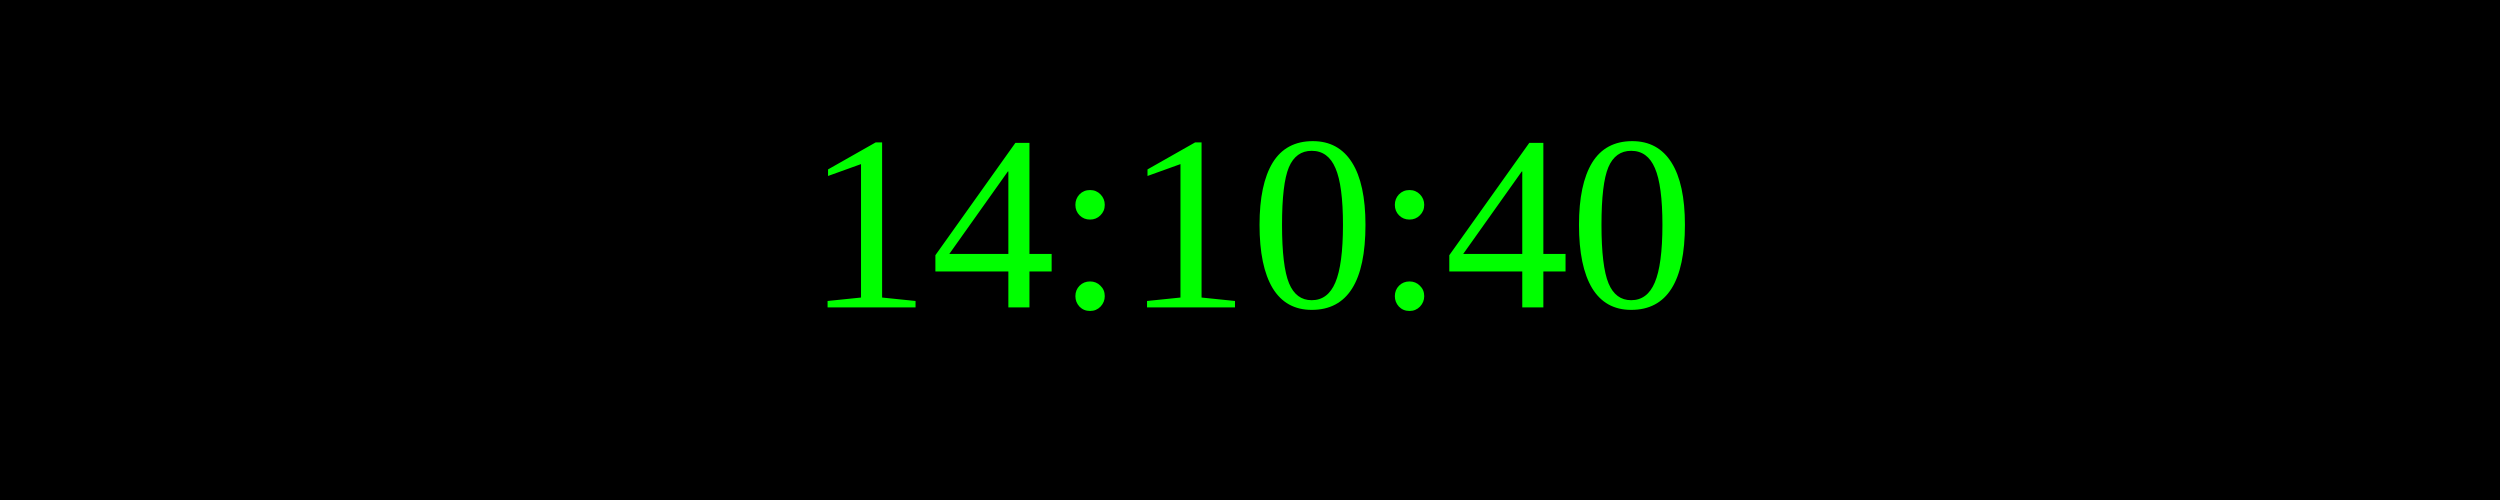
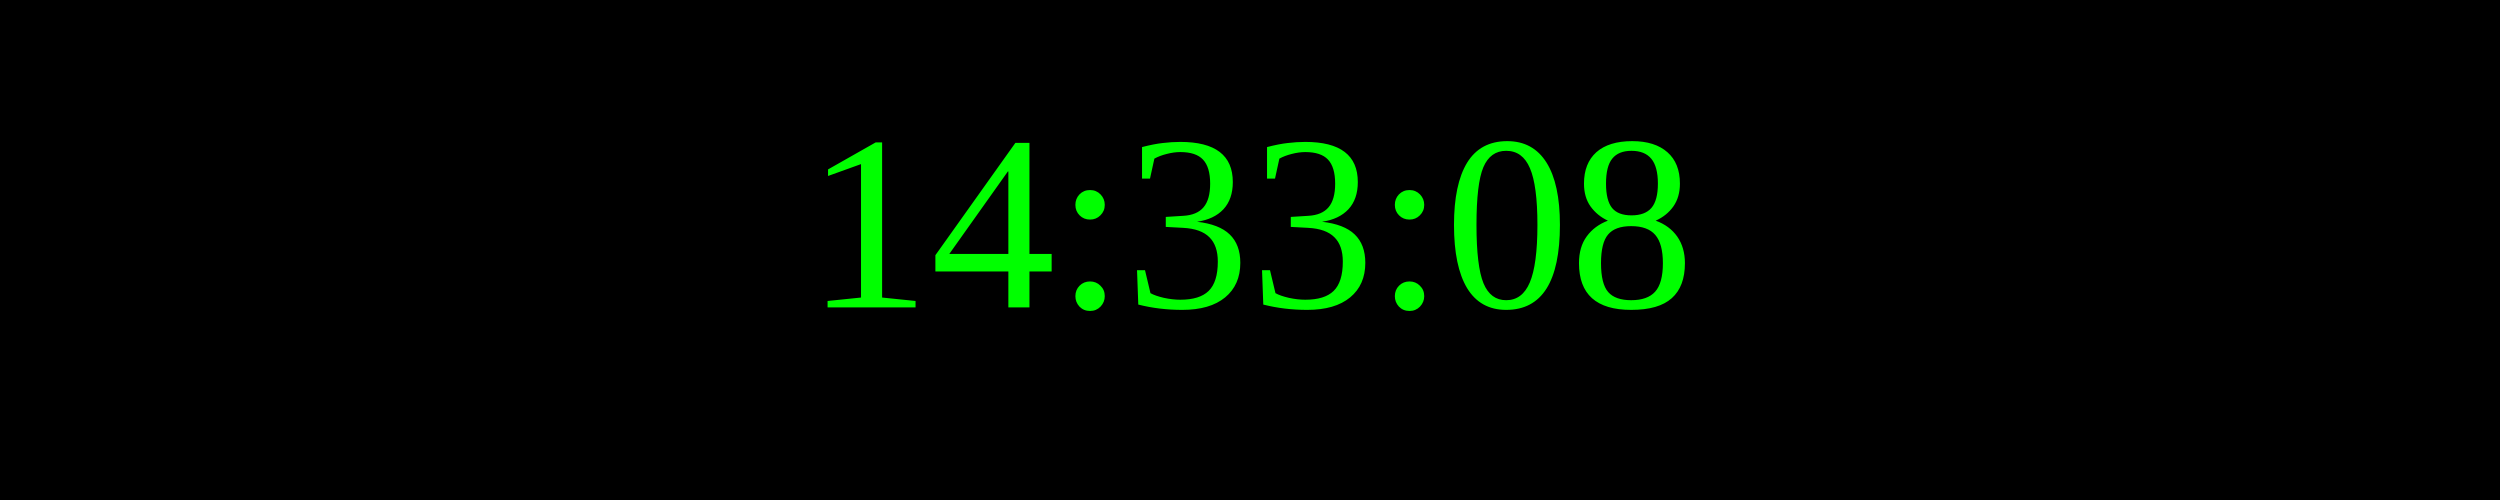
<svg xmlns="http://www.w3.org/2000/svg" width="250" height="50">
  <rect width="100%" height="100%" fill="black" />
  <text x="50%" y="50%" font-size="25" fill="lime" text-anchor="middle" dominant-baseline="middle">
- 14:10:40
+ 14:33:08
</text>
</svg>
